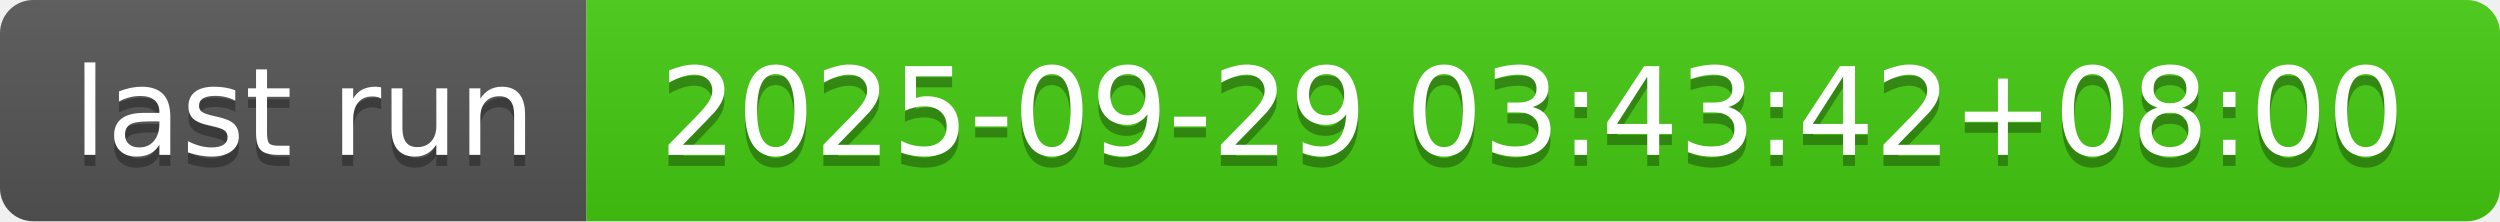
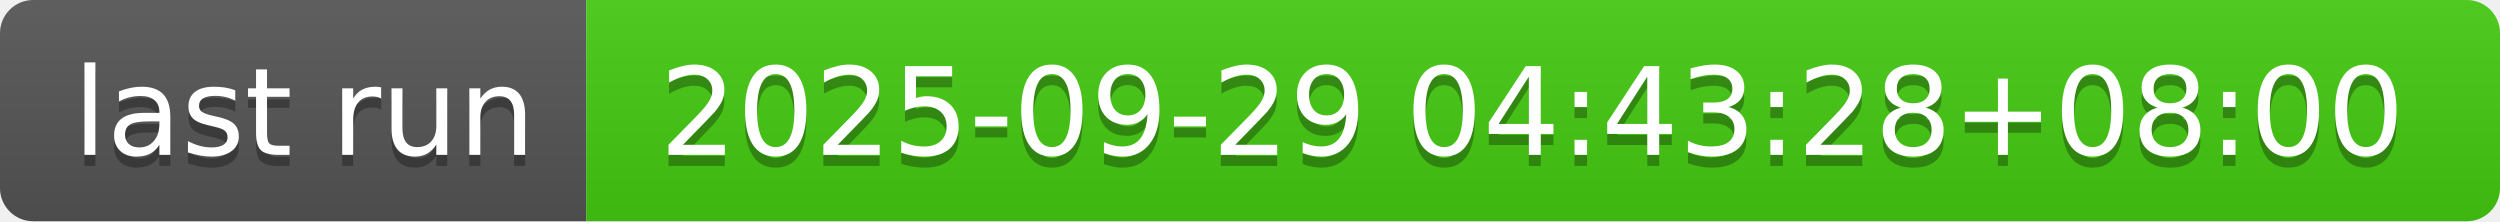
- <svg xmlns="http://www.w3.org/2000/svg" width="226" height="20" role="img" aria-label="last run: 2025-09-29 03:43:42+08:00">
+ <svg xmlns="http://www.w3.org/2000/svg" width="226" height="20" role="img" aria-label="last run: 2025-09-29 04:43:28+08:00">
  <linearGradient id="s" x2="0" y2="100%">
    <stop offset="0" stop-color="#bbb" stop-opacity=".1" />
    <stop offset="1" stop-opacity=".1" />
  </linearGradient>
  <clipPath id="r">
    <rect width="226" height="20" rx="3" fill="#fff" />
  </clipPath>
  <g clip-path="url(#r)">
    <rect width="53" height="20" fill="#555" />
    <rect x="53" width="173" height="20" fill="#4c1" />
    <rect width="226" height="20" fill="url(#s)" />
  </g>
  <g fill="#fff" text-anchor="middle" font-family="Verdana,Geneva,DejaVu Sans,sans-serif" text-rendering="geometricPrecision" font-size="110">
    <text aria-hidden="true" x="275" y="150" fill="#010101" fill-opacity=".3" transform="scale(.1)" textLength="430">last run</text>
    <text x="275" y="140" transform="scale(.1)" fill="#fff" textLength="430">last run</text>
-     <text aria-hidden="true" x="1385" y="150" fill="#010101" fill-opacity=".3" transform="scale(.1)" textLength="1630">2025-09-29 03:43:42+08:00</text>
-     <text x="1385" y="140" transform="scale(.1)" fill="#fff" textLength="1630">2025-09-29 03:43:42+08:00</text>
+     <text aria-hidden="true" x="1385" y="150" fill="#010101" fill-opacity=".3" transform="scale(.1)" textLength="1630">2025-09-29 04:43:28+08:00</text>
+     <text x="1385" y="140" transform="scale(.1)" fill="#fff" textLength="1630">2025-09-29 04:43:28+08:00</text>
  </g>
</svg>
